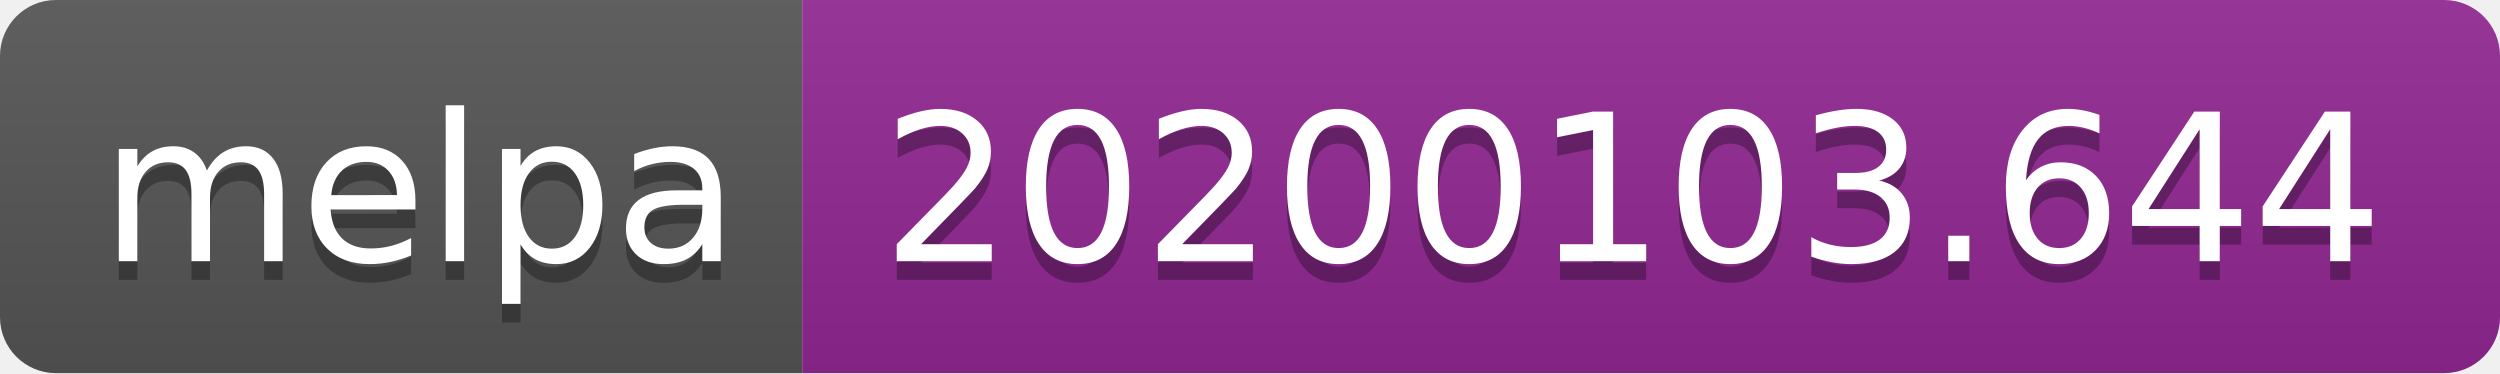
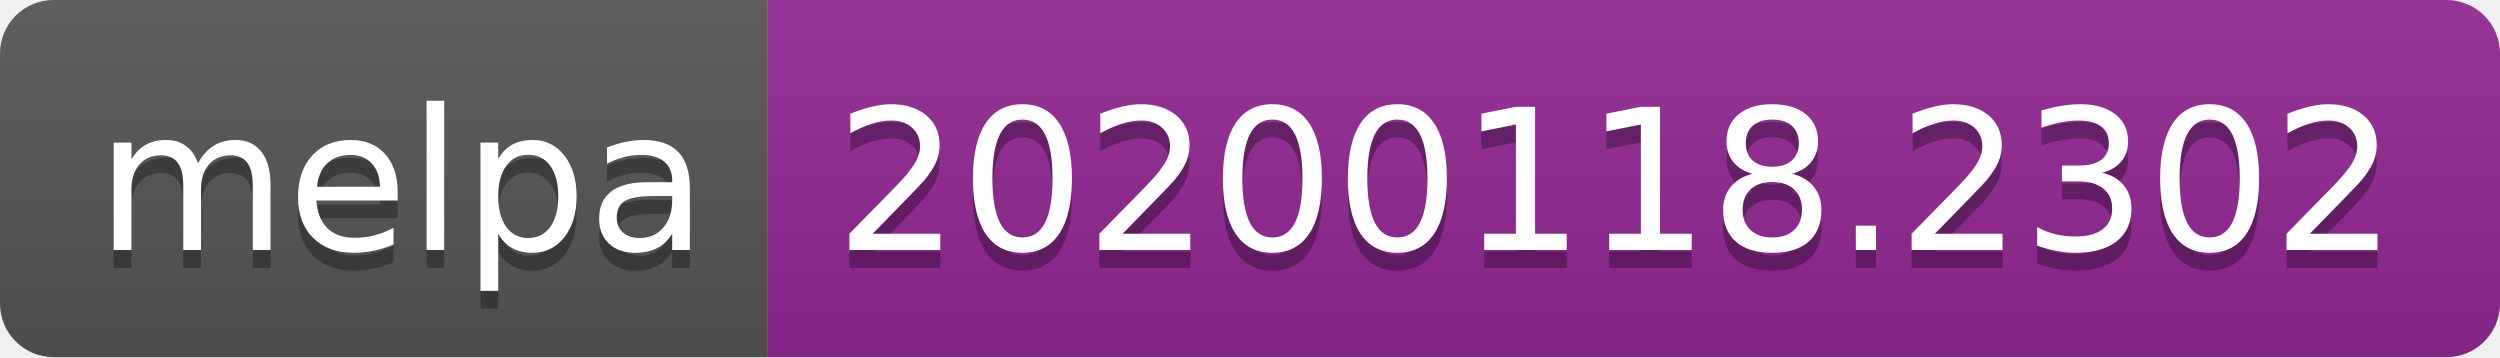
- <svg xmlns="http://www.w3.org/2000/svg" width="134" height="20">
+ <svg xmlns="http://www.w3.org/2000/svg" width="140" height="20">
  <linearGradient id="b" x2="0" y2="100%">
    <stop offset="0" stop-color="#bbb" stop-opacity=".1" />
    <stop offset="1" stop-opacity=".1" />
  </linearGradient>
  <clipPath id="a">
-     <rect width="134" height="20" rx="3" fill="#fff" />
+     <rect width="140" height="20" rx="3" fill="#fff" />
  </clipPath>
  <g clip-path="url(#a)">
    <path fill="#555" d="M0 0h43v20H0z" />
-     <path fill="#922793" d="M43 0h91v20H43z" />
-     <path fill="url(#b)" d="M0 0h134v20H0z" />
+     <path fill="#922793" d="M43 0h97v20H43z" />
+     <path fill="url(#b)" d="M0 0h140v20H0z" />
  </g>
  <g fill="#fff" text-anchor="middle" font-family="DejaVu Sans,Verdana,Geneva,sans-serif" font-size="110">
    <text x="225" y="150" fill="#010101" fill-opacity=".3" transform="scale(.1)" textLength="330">melpa</text>
    <text x="225" y="140" transform="scale(.1)" textLength="330">melpa</text>
-     <text x="875" y="150" fill="#010101" fill-opacity=".3" transform="scale(.1)" textLength="810">20200103.644</text>
-     <text x="875" y="140" transform="scale(.1)" textLength="810">20200103.644</text>
+     <text x="905" y="150" fill="#010101" fill-opacity=".3" transform="scale(.1)" textLength="870">20200118.2302</text>
+     <text x="905" y="140" transform="scale(.1)" textLength="870">20200118.2302</text>
  </g>
</svg>
